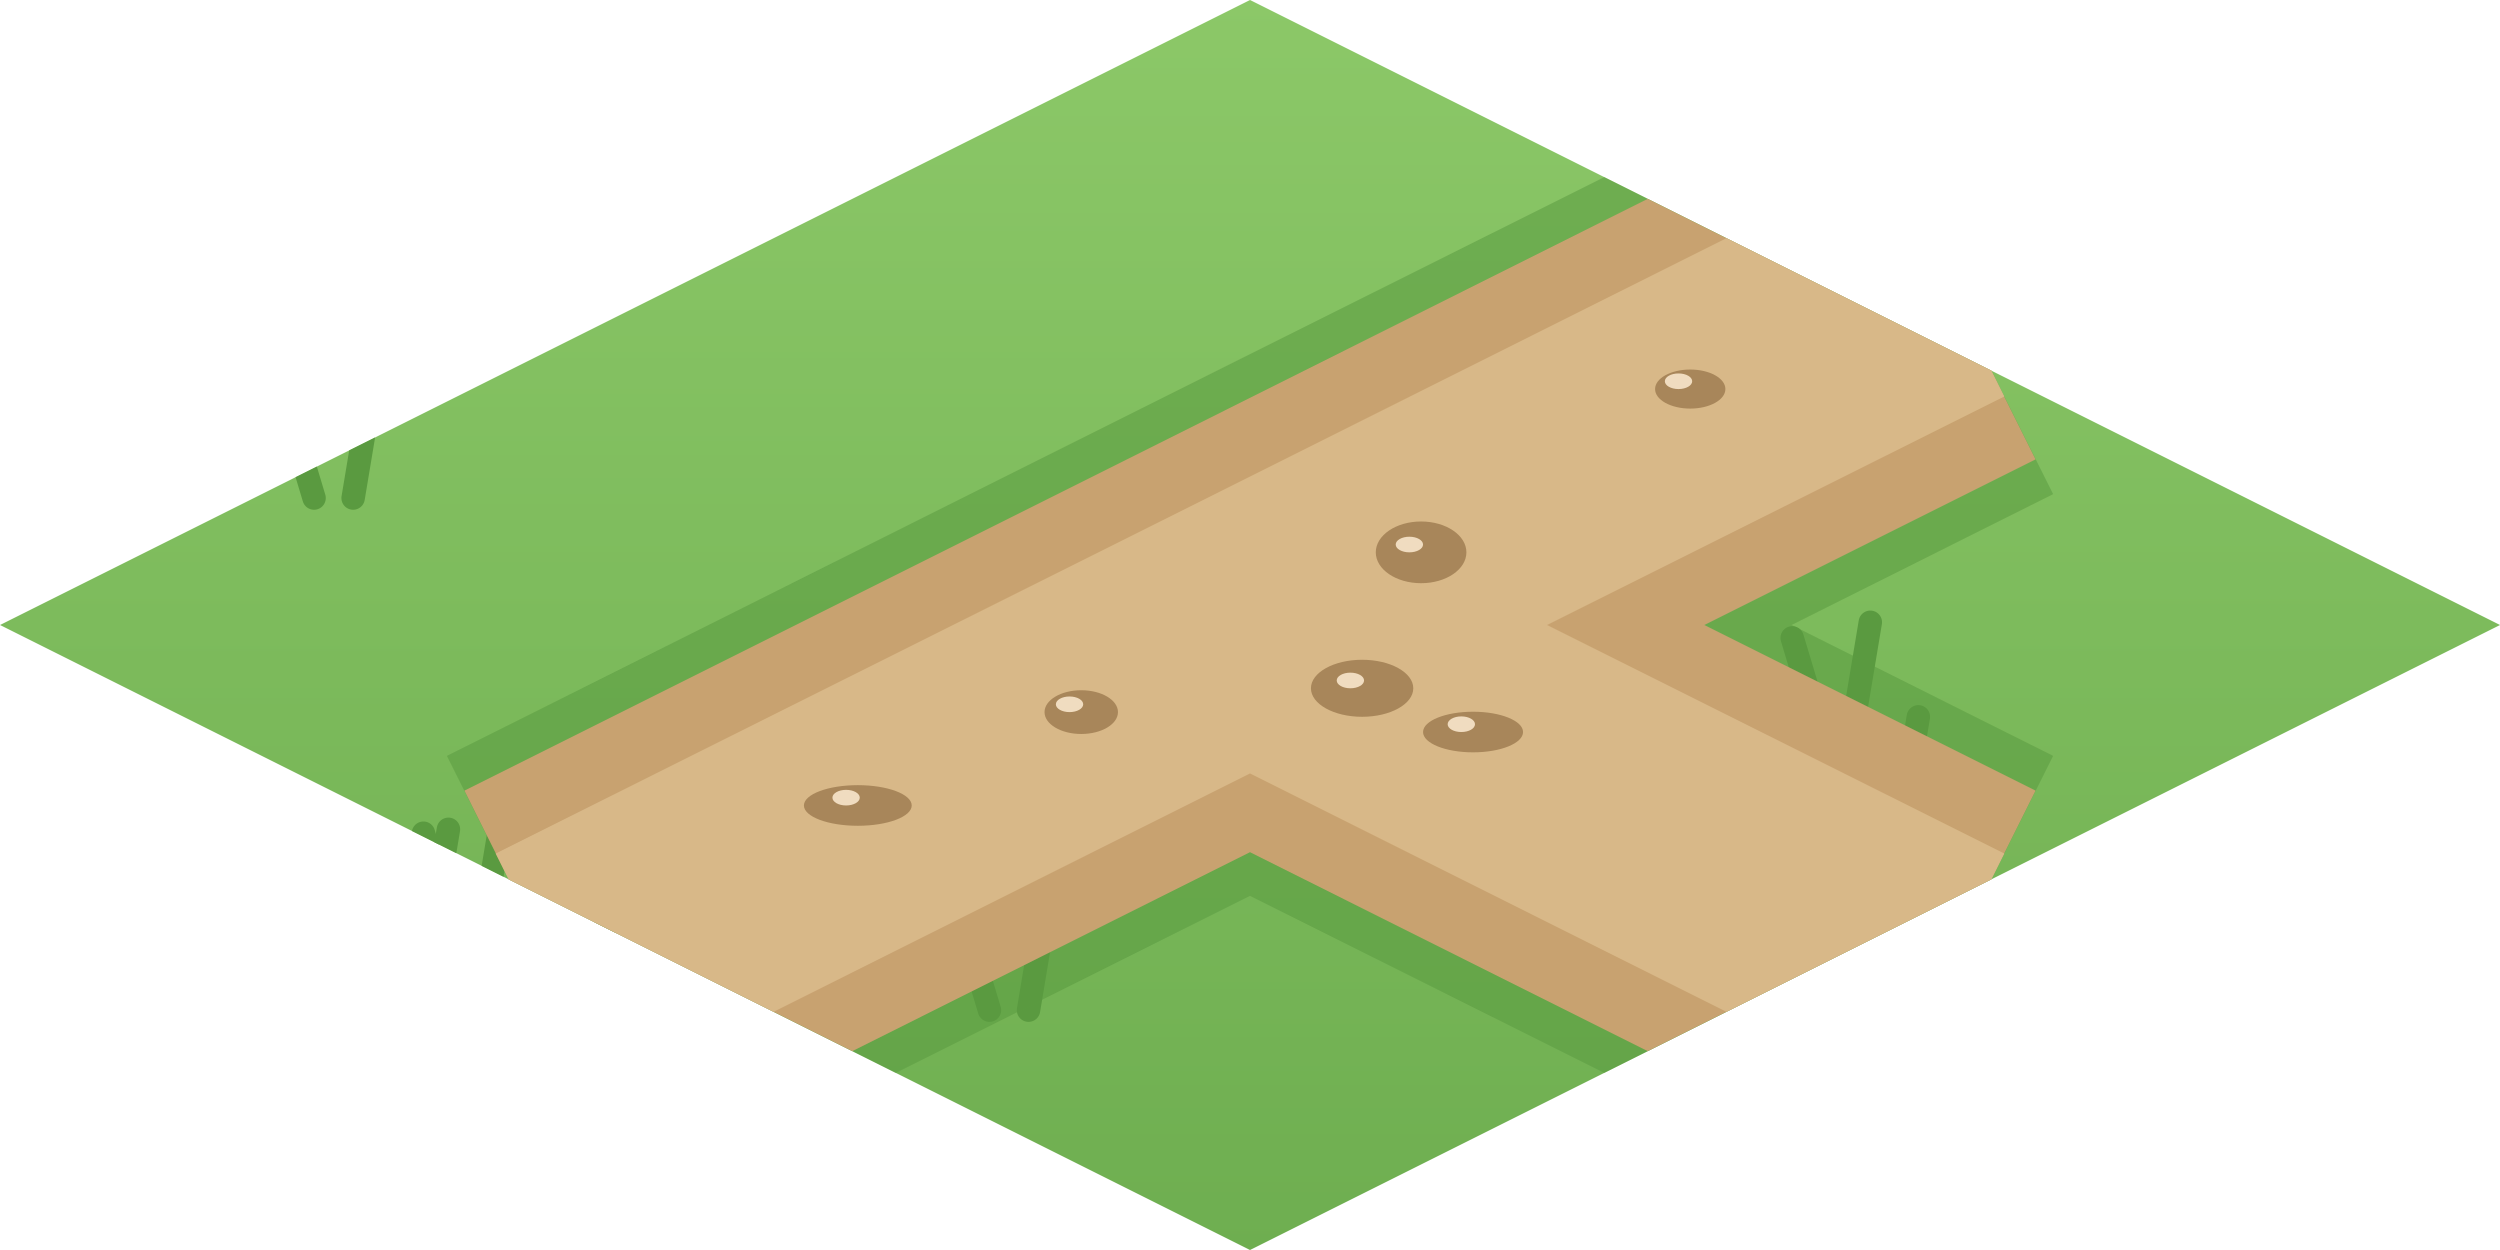
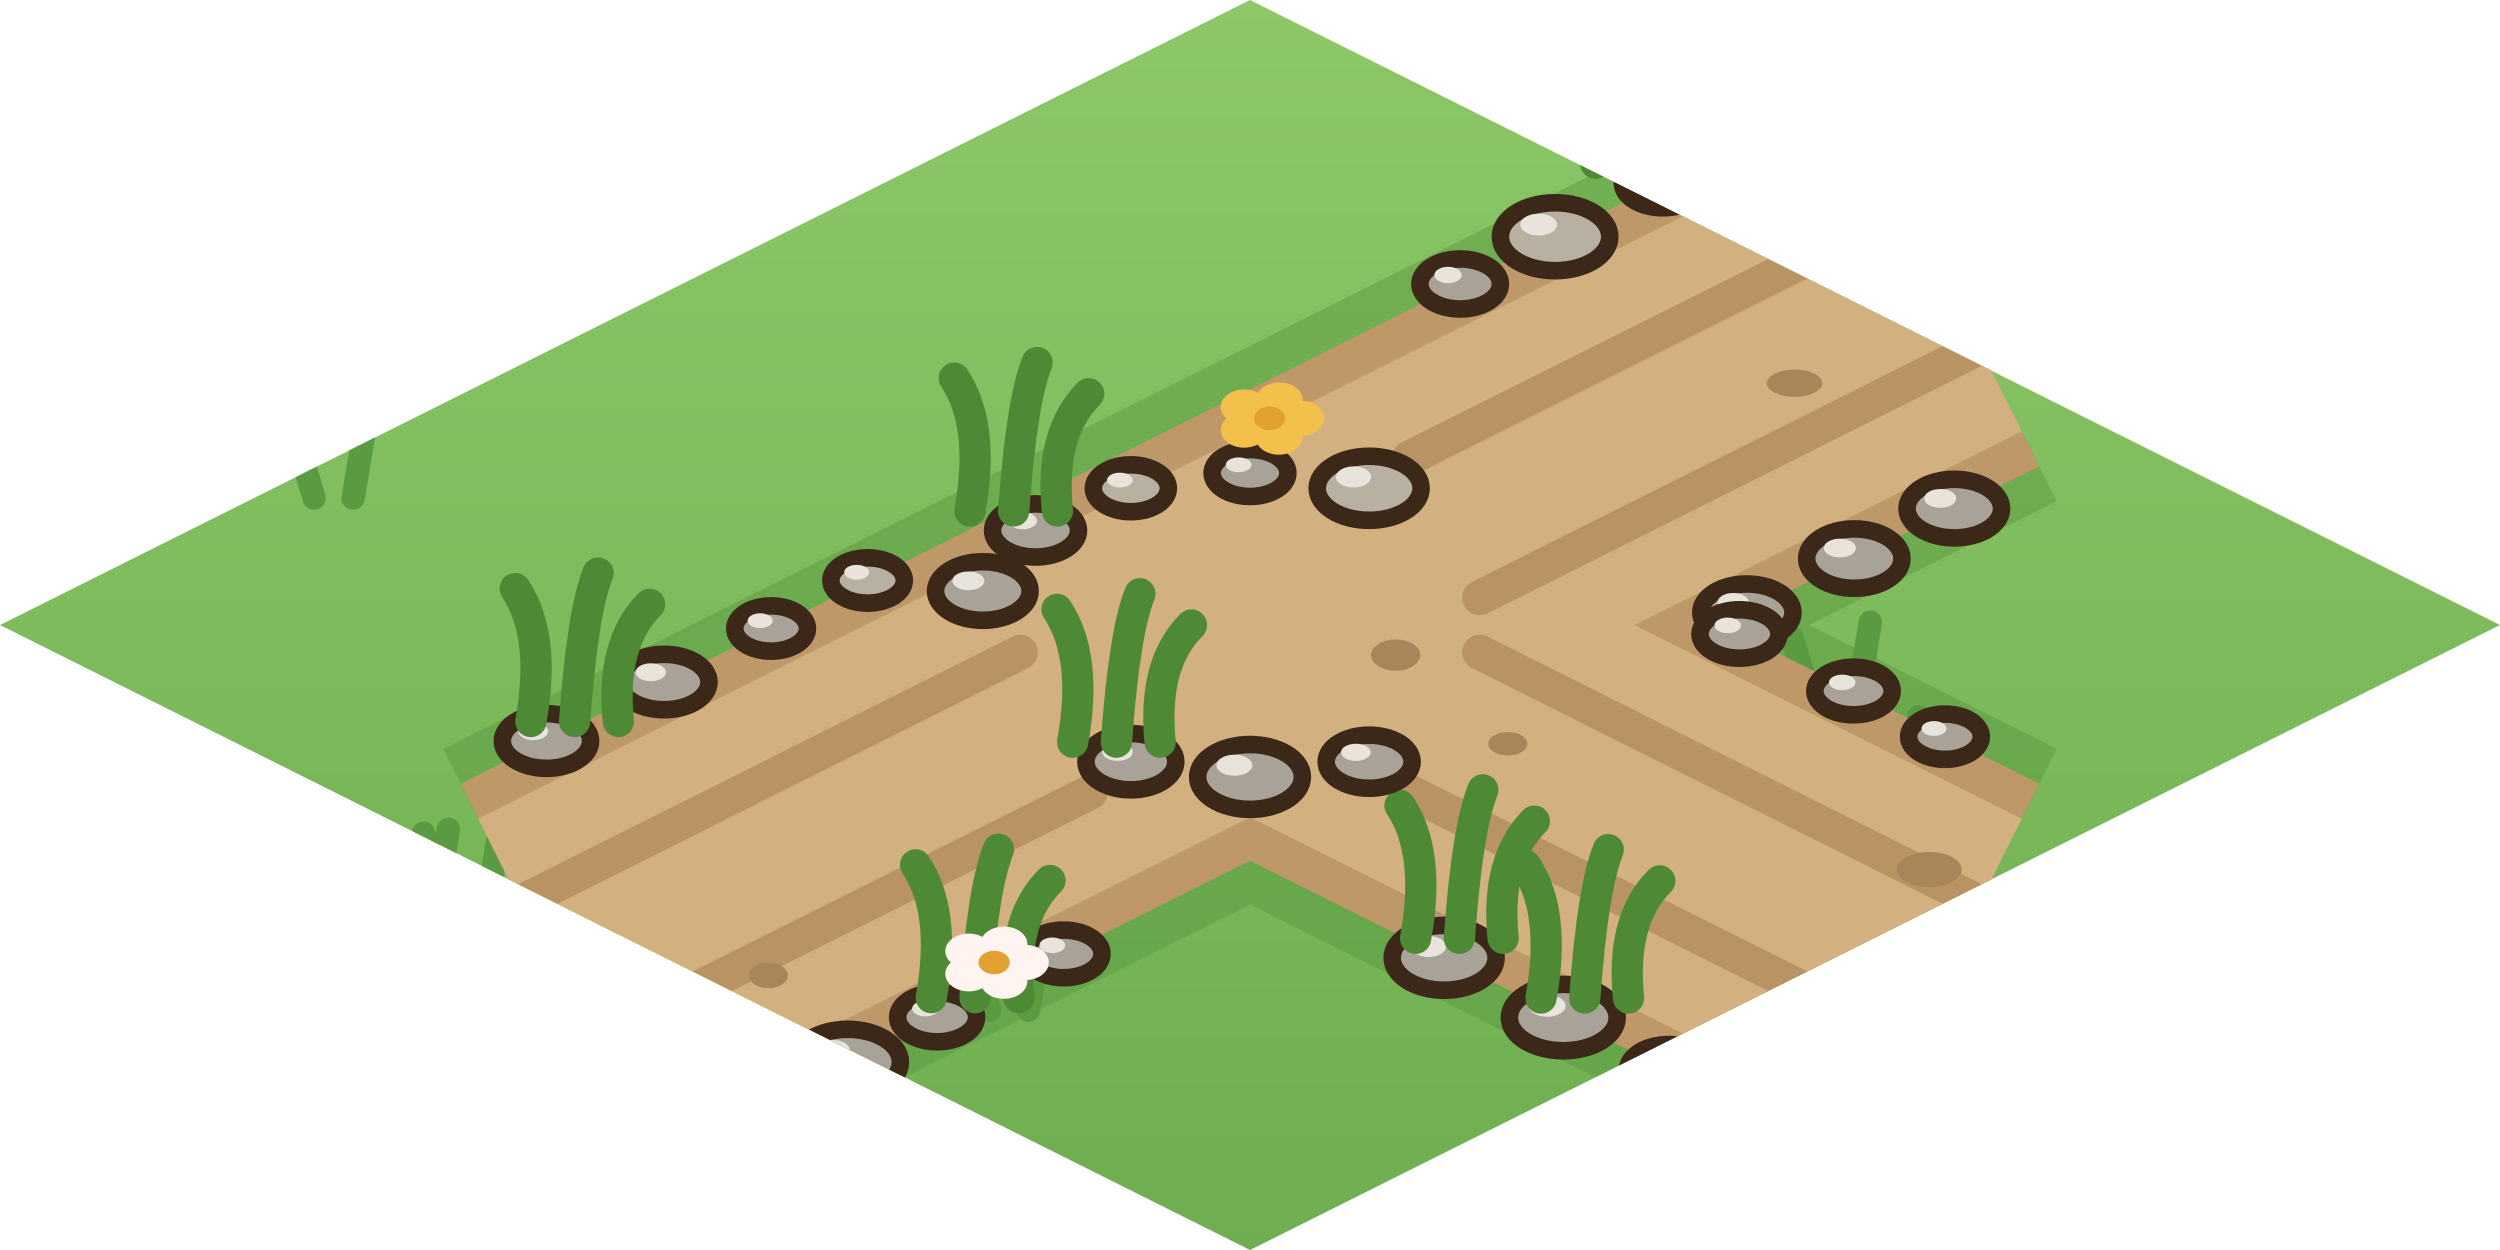
<svg xmlns="http://www.w3.org/2000/svg" width="256" height="128" viewBox="0 0 64 32">
  <defs>
    <linearGradient id="ch7h" x1="0" y1="0" x2="0" y2="1">
      <stop offset="0" stop-color="#8CC868" />
      <stop offset="1" stop-color="#6EAE50" />
    </linearGradient>
    <clipPath id="ch7hc">
      <path d="M32,0 L64,16 L32,32 L0,16 Z" />
    </clipPath>
  </defs>
  <path d="M32,0 L64,16 L32,32 L0,16 Z" fill="url(#ch7h)" />
  <g clip-path="url(#ch7hc)">
    <path d="M8.04,12.75 l-0.6,-2 M9.04,12.75 l0.4,-2.4" stroke="#5A9A40" stroke-width="0.6" stroke-linecap="round" />
    <path d="M25.33,25.86 l-0.6,-2 M26.33,25.86 l0.4,-2.4" stroke="#5A9A40" stroke-width="0.6" stroke-linecap="round" />
    <path d="M11.44,23.33 l-0.6,-2 M12.44,23.33 l0.4,-2.4" stroke="#5A9A40" stroke-width="0.6" stroke-linecap="round" />
    <path d="M14.14,25.93 l-0.6,-2 M15.14,25.93 l0.4,-2.4" stroke="#5A9A40" stroke-width="0.6" stroke-linecap="round" />
    <path d="M10.08,23.63 l-0.6,-2 M11.08,23.63 l0.4,-2.4" stroke="#5A9A40" stroke-width="0.6" stroke-linecap="round" />
    <path d="M46.48,18.33 l-0.6,-2 M47.48,18.33 l0.4,-2.4" stroke="#5A9A40" stroke-width="0.6" stroke-linecap="round" />
    <path d="M35.61,21.37 l-0.6,-2 M36.61,21.37 l0.4,-2.4" stroke="#5A9A40" stroke-width="0.6" stroke-linecap="round" />
    <path d="M47.71,20.75 l-0.6,-2 M48.71,20.75 l0.4,-2.4" stroke="#5A9A40" stroke-width="0.6" stroke-linecap="round" />
    <path d="M15.45,22.78 l-0.6,-2 M16.45,22.78 l0.4,-2.4" stroke="#5A9A40" stroke-width="0.6" stroke-linecap="round" />
+     <path d="M46.03,11.72 l-0.6,-2 M47.03,11.72 l0.4,-2.4" stroke="#5A9A40" stroke-width="0.6" stroke-linecap="round" />
  </g>
  <g clip-path="url(#ch7hc)">
-     <path d="M34.77,21.55 L52.56,12.65 L47.02,1.56 L29.23,10.45 Z M29.23,21.55 L47.02,30.44 L52.56,19.35 L34.77,10.45 Z M29.23,10.45 L11.44,19.35 L16.98,30.44 L34.77,21.55 Z M24.25,16 a7.75,4.34 0 1 0 15.5,0 a7.75,4.34 0 1 0 -15.5,0 Z" fill="#5A9A40" opacity=".55" />
-     <path d="M34.33,20.65 L52.11,11.76 L47.46,2.45 L29.67,11.35 Z M29.67,20.65 L47.46,29.55 L52.11,20.24 L34.33,11.35 Z M29.67,11.35 L11.89,20.24 L16.54,29.55 L34.33,20.65 Z M25.5,16 a6.5,3.64 0 1 0 13,0 a6.5,3.64 0 1 0 -13,0 Z" fill="#C8A270" />
-     <path d="M33.52,19.04 L51.31,10.15 L48.27,4.06 L30.48,12.96 Z M30.48,19.04 L48.27,27.94 L51.31,21.85 L33.52,12.96 Z M30.48,12.96 L12.69,21.85 L15.73,27.94 L33.52,19.04 Z M27.75,16 a4.25,2.38 0 1 0 8.5,0 a4.25,2.38 0 1 0 -8.5,0 Z" fill="#D8B888" />
-     <ellipse cx="36.38" cy="14.14" rx="1.16" ry="0.79" fill="#A8865A" />
-     <ellipse cx="36.08" cy="13.94" rx="0.35" ry="0.2" fill="#F0DCC0" />
-     <ellipse cx="37.71" cy="18.74" rx="1.28" ry="0.52" fill="#A8865A" />
-     <ellipse cx="37.41" cy="18.54" rx="0.35" ry="0.2" fill="#F0DCC0" />
-     <ellipse cx="27.68" cy="18.23" rx="0.94" ry="0.56" fill="#A8865A" />
-     <ellipse cx="27.38" cy="18.03" rx="0.35" ry="0.2" fill="#F0DCC0" />
-     <ellipse cx="43.27" cy="9.96" rx="0.9" ry="0.5" fill="#A8865A" />
-     <ellipse cx="42.97" cy="9.76" rx="0.35" ry="0.2" fill="#F0DCC0" />
-     <ellipse cx="34.87" cy="17.62" rx="1.31" ry="0.73" fill="#A8865A" />
-     <ellipse cx="34.57" cy="17.42" rx="0.35" ry="0.2" fill="#F0DCC0" />
-     <ellipse cx="21.96" cy="20.62" rx="1.38" ry="0.52" fill="#A8865A" />
-     <ellipse cx="21.66" cy="20.42" rx="0.35" ry="0.2" fill="#F0DCC0" />
+     <path d="M34.86,21.72 L52.65,12.83 L46.93,1.38 L29.14,10.28 Z M29.14,21.72 L46.93,30.62 L52.65,19.17 L34.86,10.28 Z M29.14,10.28 L11.35,19.17 L17.07,30.62 L34.86,21.72 Z M23.68,16 a8.32,4.61 0 1 0 16.64,0 a8.32,4.61 0 1 0 -16.64,0 Z" fill="#5A9A40" opacity=".5" />
+     <path d="M34.41,20.83 L52.2,11.94 L47.37,2.28 L29.59,11.17 Z M29.59,20.83 L47.37,29.72 L52.2,20.06 L34.41,11.17 Z M29.59,11.17 L11.8,20.06 L16.63,29.72 L34.41,20.83 Z M24.98,16 a7.02,3.89 0 1 0 14.04,0 a7.02,3.89 0 1 0 -14.04,0 Z" fill="#BE9868" />
+     <path d="M33.97,19.94 L51.76,11.04 L47.82,3.17 L30.03,12.06 Z M30.03,19.94 L47.82,28.83 L51.76,20.96 L33.97,12.06 Z M30.03,12.06 L12.24,20.96 L16.18,28.83 L33.97,19.94 Z M26.28,16 a5.72,3.17 0 1 0 11.44,0 a5.72,3.17 0 1 0 -11.44,0 Z" fill="#D2B080" />
+     <path d="M36.09,11.72 L48.89,5.32" stroke="#AE8858" stroke-width="0.9" stroke-linecap="round" opacity=".7" />
+     <path d="M37.88,15.3 L50.68,8.89" stroke="#AE8858" stroke-width="0.9" stroke-linecap="round" opacity=".7" />
+     <path d="M37.88,16.7 L50.68,23.11" stroke="#AE8858" stroke-width="0.9" stroke-linecap="round" opacity=".7" />
+     <path d="M36.09,20.28 L48.89,26.68" stroke="#AE8858" stroke-width="0.9" stroke-linecap="round" opacity=".7" />
+     <path d="M27.91,20.28 L15.11,26.68" stroke="#AE8858" stroke-width="0.9" stroke-linecap="round" opacity=".7" />
+     <path d="M26.12,16.7 L13.32,23.11" stroke="#AE8858" stroke-width="0.9" stroke-linecap="round" opacity=".7" />
+     <ellipse cx="35.73" cy="16.77" rx="0.63" ry="0.4" fill="#A8865A" />
+     <ellipse cx="49.39" cy="22.26" rx="0.83" ry="0.45" fill="#A8865A" />
+     <ellipse cx="19.67" cy="24.97" rx="0.5" ry="0.33" fill="#A8865A" />
+     <ellipse cx="45.74" cy="6.28" rx="0.58" ry="0.46" fill="#A8865A" />
+     <ellipse cx="38.6" cy="19.04" rx="0.5" ry="0.3" fill="#A8865A" />
+     <ellipse cx="29.42" cy="19.26" rx="0.64" ry="0.47" fill="#A8865A" />
+     <ellipse cx="45.94" cy="9.81" rx="0.71" ry="0.35" fill="#A8865A" />
+     <ellipse cx="37.38" cy="7.27" rx="1.03" ry="0.64" fill="#A8A298" stroke="#3C2819" stroke-width="0.45" stroke-linejoin="round" stroke-linecap="round" />
+     <ellipse cx="37.07" cy="7.04" rx="0.35" ry="0.21" fill="#E8E4DC" />
+     <ellipse cx="39.81" cy="6.06" rx="1.4" ry="0.87" fill="#B8B0A0" stroke="#3C2819" stroke-width="0.45" stroke-linejoin="round" stroke-linecap="round" />
+     <ellipse cx="39.39" cy="5.75" rx="0.47" ry="0.28" fill="#E8E4DC" />
+     <ellipse cx="44.72" cy="15.68" rx="1.18" ry="0.73" fill="#A8A298" stroke="#3C2819" stroke-width="0.45" stroke-linejoin="round" stroke-linecap="round" />
+     <ellipse cx="44.37" cy="15.42" rx="0.4" ry="0.24" fill="#E8E4DC" />
+     <ellipse cx="42.57" cy="4.68" rx="1.04" ry="0.64" fill="#A8A298" stroke="#3C2819" stroke-width="0.45" stroke-linejoin="round" stroke-linecap="round" />
+     <ellipse cx="42.26" cy="4.45" rx="0.35" ry="0.21" fill="#E8E4DC" />
+     <path d="M40.85,4.18 q0.4,-2.2 -0.4,-3.4 M41.97,4.18 q0.2,-2.8 0.6,-3.8 M43.09,4.18 q-0.2,-2 0.8,-3" fill="none" stroke="#4E8A36" stroke-width="0.8" stroke-linecap="round" />
+     <ellipse cx="47.47" cy="14.3" rx="1.22" ry="0.76" fill="#A8A298" stroke="#3C2819" stroke-width="0.45" stroke-linejoin="round" stroke-linecap="round" />
+     <ellipse cx="47.1" cy="14.03" rx="0.41" ry="0.24" fill="#E8E4DC" />
+     <ellipse cx="44.82" cy="3.55" rx="1.33" ry="0.83" fill="#A8A298" stroke="#3C2819" stroke-width="0.45" stroke-linejoin="round" stroke-linecap="round" />
+     <ellipse cx="44.42" cy="3.26" rx="0.45" ry="0.27" fill="#E8E4DC" />
+     <path d="M42.8,3.05 q0.4,-2.2 -0.4,-3.4 M43.92,3.05 q0.2,-2.8 0.6,-3.8 M45.04,3.05 q-0.2,-2 0.8,-3" fill="none" stroke="#4E8A36" stroke-width="0.8" stroke-linecap="round" />
+     <ellipse cx="50.03" cy="13.02" rx="1.21" ry="0.75" fill="#A8A298" stroke="#3C2819" stroke-width="0.45" stroke-linejoin="round" stroke-linecap="round" />
+     <ellipse cx="49.67" cy="12.76" rx="0.41" ry="0.24" fill="#E8E4DC" />
+     <ellipse cx="36.97" cy="24.52" rx="1.33" ry="0.83" fill="#A8A298" stroke="#3C2819" stroke-width="0.45" stroke-linejoin="round" stroke-linecap="round" />
+     <ellipse cx="36.57" cy="24.23" rx="0.45" ry="0.27" fill="#E8E4DC" />
+     <path d="M36.24,24.02 q0.4,-2.2 -0.4,-3.4 M37.36,24.02 q0.2,-2.8 0.6,-3.8 M38.48,24.02 q-0.2,-2 0.8,-3" fill="none" stroke="#4E8A36" stroke-width="0.8" stroke-linecap="round" />
+     <ellipse cx="44.53" cy="16.23" rx="1.01" ry="0.62" fill="#A8A298" stroke="#3C2819" stroke-width="0.45" stroke-linejoin="round" stroke-linecap="round" />
+     <ellipse cx="44.23" cy="16.01" rx="0.34" ry="0.2" fill="#E8E4DC" />
+     <ellipse cx="40.02" cy="26.05" rx="1.38" ry="0.85" fill="#A8A298" stroke="#3C2819" stroke-width="0.45" stroke-linejoin="round" stroke-linecap="round" />
+     <ellipse cx="39.61" cy="25.75" rx="0.47" ry="0.28" fill="#E8E4DC" />
+     <path d="M39.45,25.55 q0.4,-2.2 -0.4,-3.4 M40.57,25.55 q0.2,-2.8 0.6,-3.8 M41.69,25.55 q-0.2,-2 0.8,-3" fill="none" stroke="#4E8A36" stroke-width="0.8" stroke-linecap="round" />
+     <ellipse cx="47.45" cy="17.69" rx="0.99" ry="0.61" fill="#A8A298" stroke="#3C2819" stroke-width="0.45" stroke-linejoin="round" stroke-linecap="round" />
+     <ellipse cx="47.16" cy="17.47" rx="0.34" ry="0.2" fill="#E8E4DC" />
+     <ellipse cx="42.72" cy="27.4" rx="1.06" ry="0.66" fill="#A8A298" stroke="#3C2819" stroke-width="0.45" stroke-linejoin="round" stroke-linecap="round" />
+     <ellipse cx="42.4" cy="27.16" rx="0.36" ry="0.21" fill="#E8E4DC" />
+     <ellipse cx="49.79" cy="18.86" rx="0.93" ry="0.58" fill="#A8A298" stroke="#3C2819" stroke-width="0.45" stroke-linejoin="round" stroke-linecap="round" />
+     <ellipse cx="49.51" cy="18.65" rx="0.32" ry="0.19" fill="#E8E4DC" />
+     <ellipse cx="44.85" cy="28.46" rx="1.28" ry="0.79" fill="#A8A298" stroke="#3C2819" stroke-width="0.45" stroke-linejoin="round" stroke-linecap="round" />
+     <ellipse cx="44.47" cy="28.18" rx="0.44" ry="0.26" fill="#E8E4DC" />
+     <ellipse cx="27.23" cy="24.42" rx="0.98" ry="0.61" fill="#A8A298" stroke="#3C2819" stroke-width="0.45" stroke-linejoin="round" stroke-linecap="round" />
+     <ellipse cx="26.94" cy="24.2" rx="0.33" ry="0.2" fill="#E8E4DC" />
+     <ellipse cx="22.21" cy="14.86" rx="0.94" ry="0.58" fill="#B8B0A0" stroke="#3C2819" stroke-width="0.45" stroke-linejoin="round" stroke-linecap="round" />
+     <ellipse cx="21.93" cy="14.65" rx="0.32" ry="0.19" fill="#E8E4DC" />
+     <ellipse cx="23.99" cy="26.04" rx="1.01" ry="0.63" fill="#A8A298" stroke="#3C2819" stroke-width="0.45" stroke-linejoin="round" stroke-linecap="round" />
+     <ellipse cx="23.69" cy="25.82" rx="0.34" ry="0.2" fill="#E8E4DC" />
+     <path d="M23.84,25.54 q0.4,-2.2 -0.4,-3.4 M24.96,25.54 q0.2,-2.8 0.6,-3.8 M26.08,25.54 q-0.2,-2 0.8,-3" fill="none" stroke="#4E8A36" stroke-width="0.8" stroke-linecap="round" />
+     <ellipse cx="19.74" cy="16.09" rx="0.93" ry="0.58" fill="#A8A298" stroke="#3C2819" stroke-width="0.45" stroke-linejoin="round" stroke-linecap="round" />
+     <ellipse cx="19.46" cy="15.89" rx="0.32" ry="0.19" fill="#E8E4DC" />
+     <ellipse cx="21.7" cy="27.19" rx="1.35" ry="0.84" fill="#A8A298" stroke="#3C2819" stroke-width="0.45" stroke-linejoin="round" stroke-linecap="round" />
+     <ellipse cx="21.3" cy="26.89" rx="0.46" ry="0.27" fill="#E8E4DC" />
+     <ellipse cx="17" cy="17.46" rx="1.15" ry="0.71" fill="#A8A298" stroke="#3C2819" stroke-width="0.45" stroke-linejoin="round" stroke-linecap="round" />
+     <ellipse cx="16.66" cy="17.21" rx="0.39" ry="0.23" fill="#E8E4DC" />
+     <ellipse cx="18.59" cy="28.74" rx="1.28" ry="0.8" fill="#A8A298" stroke="#3C2819" stroke-width="0.45" stroke-linejoin="round" stroke-linecap="round" />
+     <ellipse cx="18.21" cy="28.46" rx="0.44" ry="0.26" fill="#E8E4DC" />
+     <ellipse cx="13.99" cy="18.97" rx="1.13" ry="0.7" fill="#A8A298" stroke="#3C2819" stroke-width="0.45" stroke-linejoin="round" stroke-linecap="round" />
+     <ellipse cx="13.65" cy="18.72" rx="0.38" ry="0.23" fill="#E8E4DC" />
+     <path d="M13.59,18.47 q0.4,-2.2 -0.4,-3.4 M14.71,18.47 q0.2,-2.8 0.6,-3.8 M15.83,18.47 q-0.2,-2 0.8,-3" fill="none" stroke="#4E8A36" stroke-width="0.8" stroke-linecap="round" />
+     <ellipse cx="25.16" cy="15.13" rx="1.21" ry="0.75" fill="#A8A298" stroke="#3C2819" stroke-width="0.45" stroke-linejoin="round" stroke-linecap="round" />
+     <ellipse cx="24.79" cy="14.87" rx="0.41" ry="0.24" fill="#E8E4DC" />
+     <ellipse cx="26.51" cy="13.58" rx="1.1" ry="0.68" fill="#A8A298" stroke="#3C2819" stroke-width="0.45" stroke-linejoin="round" stroke-linecap="round" />
+     <ellipse cx="26.18" cy="13.33" rx="0.37" ry="0.22" fill="#E8E4DC" />
+     <path d="M24.83,13.08 q0.4,-2.2 -0.4,-3.4 M25.95,13.08 q0.2,-2.8 0.6,-3.8 M27.07,13.08 q-0.2,-2 0.8,-3" fill="none" stroke="#4E8A36" stroke-width="0.8" stroke-linecap="round" />
+     <ellipse cx="28.95" cy="12.5" rx="0.96" ry="0.6" fill="#B8B0A0" stroke="#3C2819" stroke-width="0.45" stroke-linejoin="round" stroke-linecap="round" />
+     <ellipse cx="28.67" cy="12.29" rx="0.33" ry="0.19" fill="#E8E4DC" />
+     <ellipse cx="32" cy="12.11" rx="0.97" ry="0.6" fill="#A8A298" stroke="#3C2819" stroke-width="0.45" stroke-linejoin="round" stroke-linecap="round" />
+     <ellipse cx="31.71" cy="11.9" rx="0.33" ry="0.19" fill="#E8E4DC" />
+     <ellipse cx="35.05" cy="12.5" rx="1.33" ry="0.82" fill="#B8B0A0" stroke="#3C2819" stroke-width="0.45" stroke-linejoin="round" stroke-linecap="round" />
+     <ellipse cx="34.65" cy="12.21" rx="0.45" ry="0.27" fill="#E8E4DC" />
+     <ellipse cx="35.05" cy="19.5" rx="1.1" ry="0.68" fill="#A8A298" stroke="#3C2819" stroke-width="0.45" stroke-linejoin="round" stroke-linecap="round" />
+     <ellipse cx="34.71" cy="19.26" rx="0.38" ry="0.22" fill="#E8E4DC" />
+     <ellipse cx="32" cy="19.89" rx="1.34" ry="0.83" fill="#A8A298" stroke="#3C2819" stroke-width="0.45" stroke-linejoin="round" stroke-linecap="round" />
+     <ellipse cx="31.6" cy="19.59" rx="0.46" ry="0.27" fill="#E8E4DC" />
+     <ellipse cx="28.95" cy="19.5" rx="1.15" ry="0.72" fill="#A8A298" stroke="#3C2819" stroke-width="0.45" stroke-linejoin="round" stroke-linecap="round" />
+     <ellipse cx="28.61" cy="19.25" rx="0.39" ry="0.23" fill="#E8E4DC" />
+     <path d="M27.46,19 q0.4,-2.2 -0.4,-3.4 M28.58,19 q0.2,-2.8 0.6,-3.8 M29.7,19 q-0.2,-2 0.8,-3" fill="none" stroke="#4E8A36" stroke-width="0.8" stroke-linecap="round" />
+     <ellipse cx="33.3" cy="10.71" rx="0.6" ry="0.45" fill="#F2C04B" />
+     <ellipse cx="32.74" cy="11.19" rx="0.6" ry="0.45" fill="#F2C04B" />
+     <ellipse cx="31.85" cy="11.01" rx="0.6" ry="0.45" fill="#F2C04B" />
+     <ellipse cx="31.85" cy="10.42" rx="0.6" ry="0.45" fill="#F2C04B" />
+     <ellipse cx="32.75" cy="10.24" rx="0.6" ry="0.45" fill="#F2C04B" />
+     <ellipse cx="32.5" cy="10.71" rx="0.4" ry="0.3" fill="#E2A030" />
+     <ellipse cx="26.25" cy="24.64" rx="0.6" ry="0.45" fill="#FFF4F0" />
+     <ellipse cx="25.7" cy="25.12" rx="0.6" ry="0.45" fill="#FFF4F0" />
+     <ellipse cx="24.8" cy="24.93" rx="0.6" ry="0.45" fill="#FFF4F0" />
+     <ellipse cx="24.8" cy="24.35" rx="0.6" ry="0.45" fill="#FFF4F0" />
+     <ellipse cx="25.7" cy="24.17" rx="0.6" ry="0.45" fill="#FFF4F0" />
+     <ellipse cx="25.45" cy="24.64" rx="0.4" ry="0.3" fill="#E2A030" />
  </g>
</svg>
